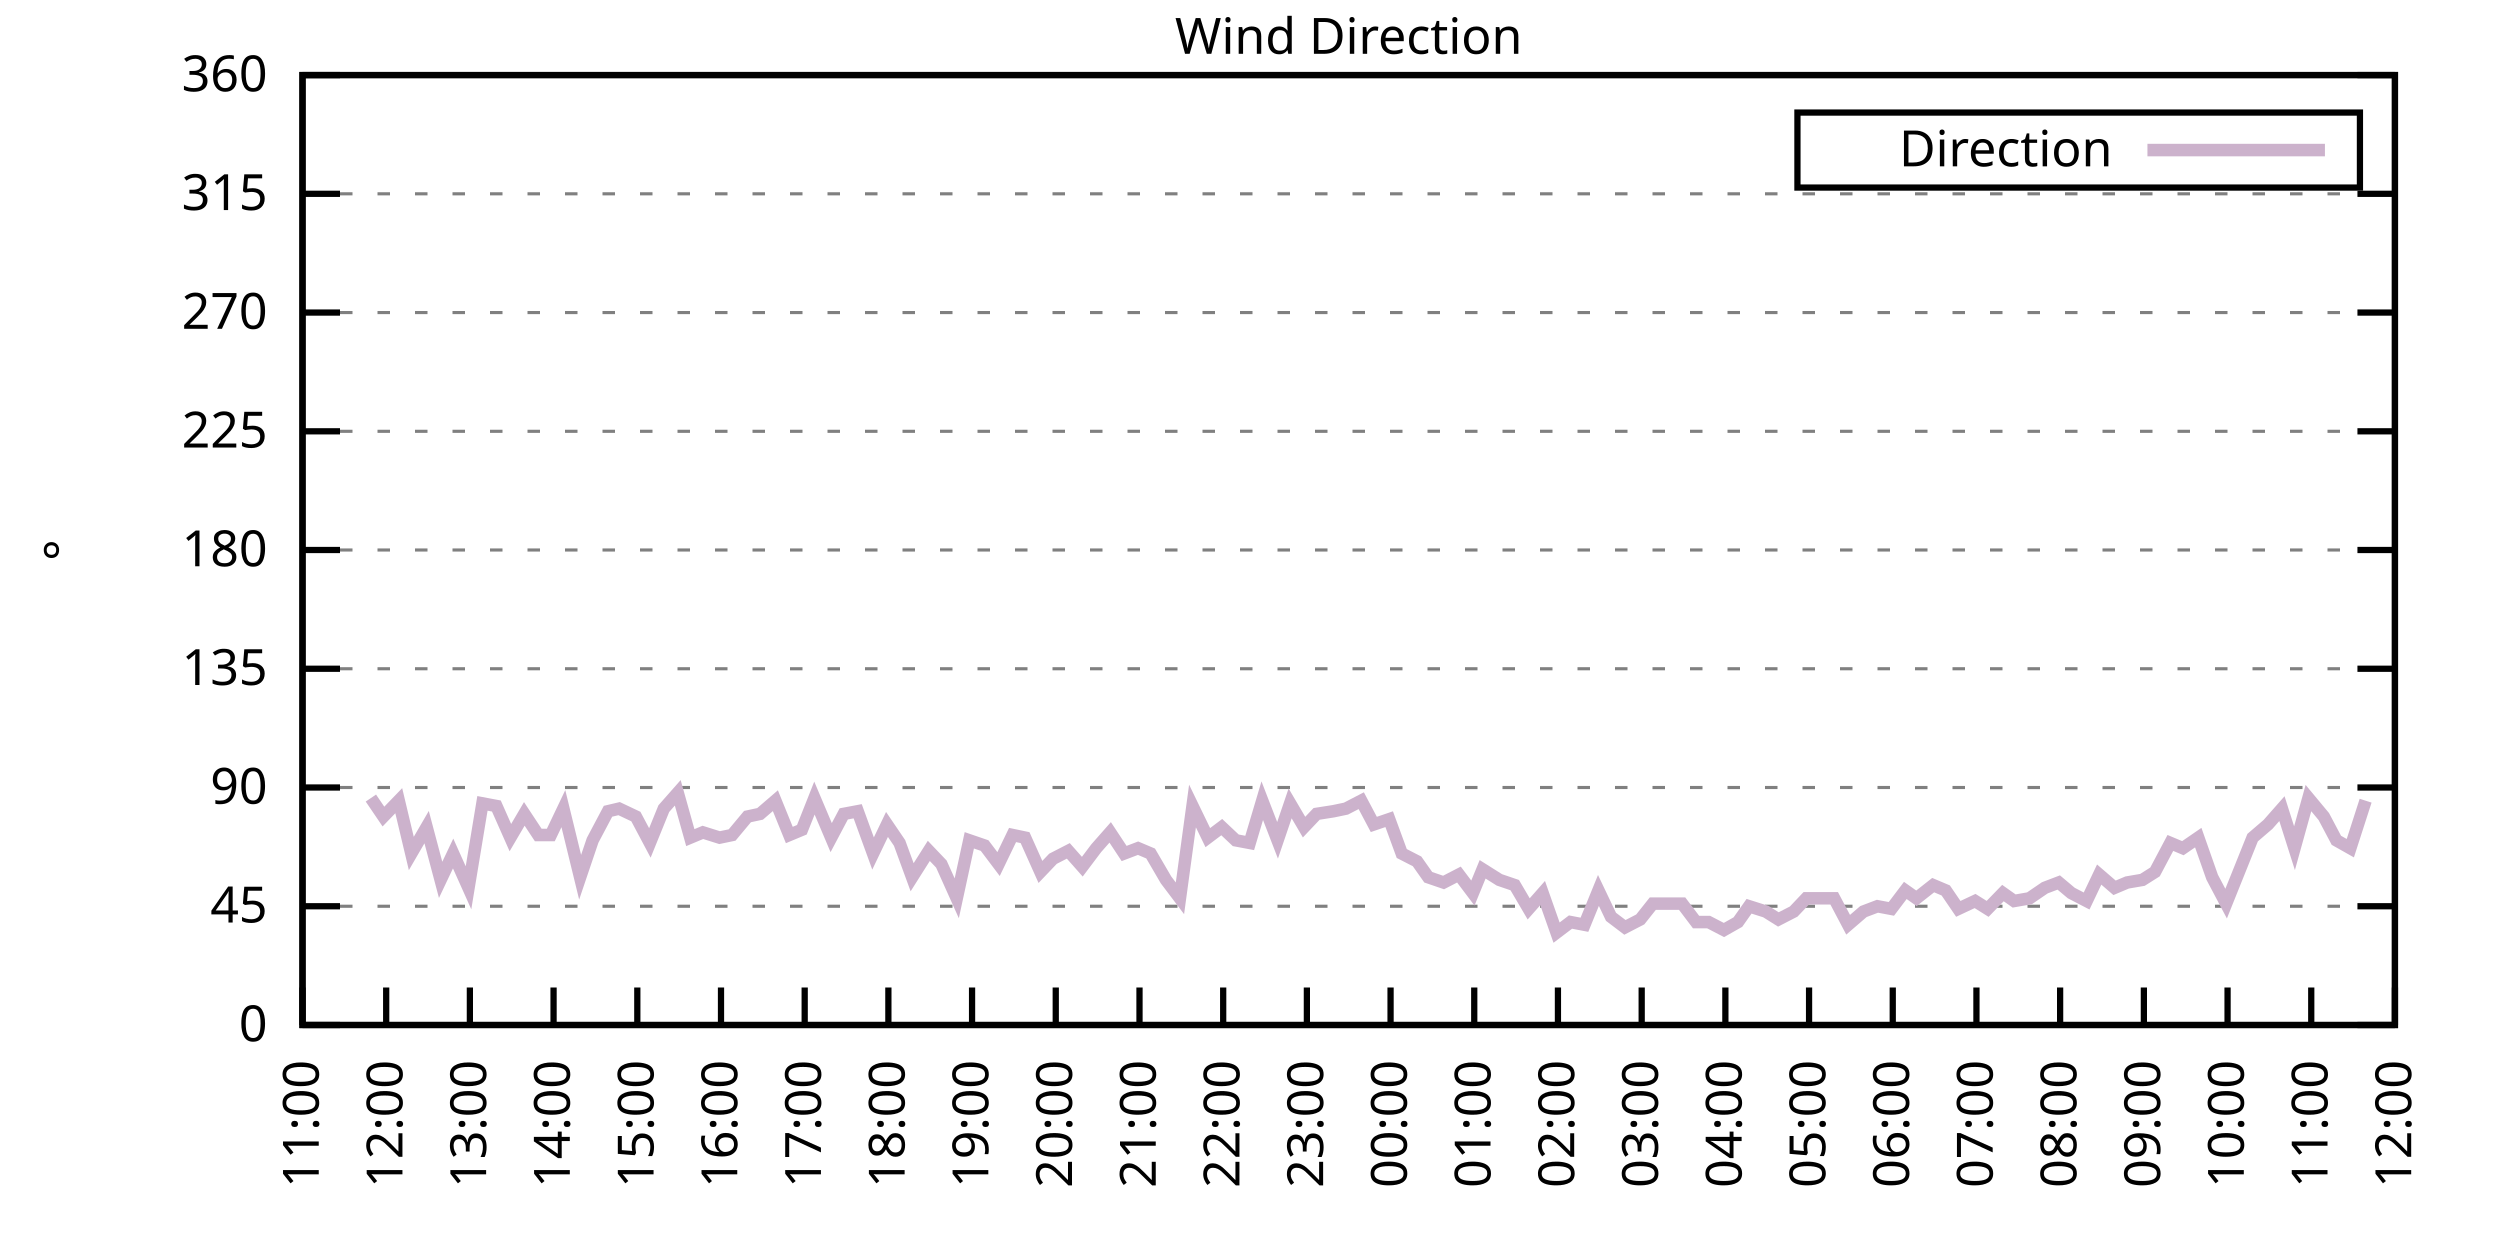
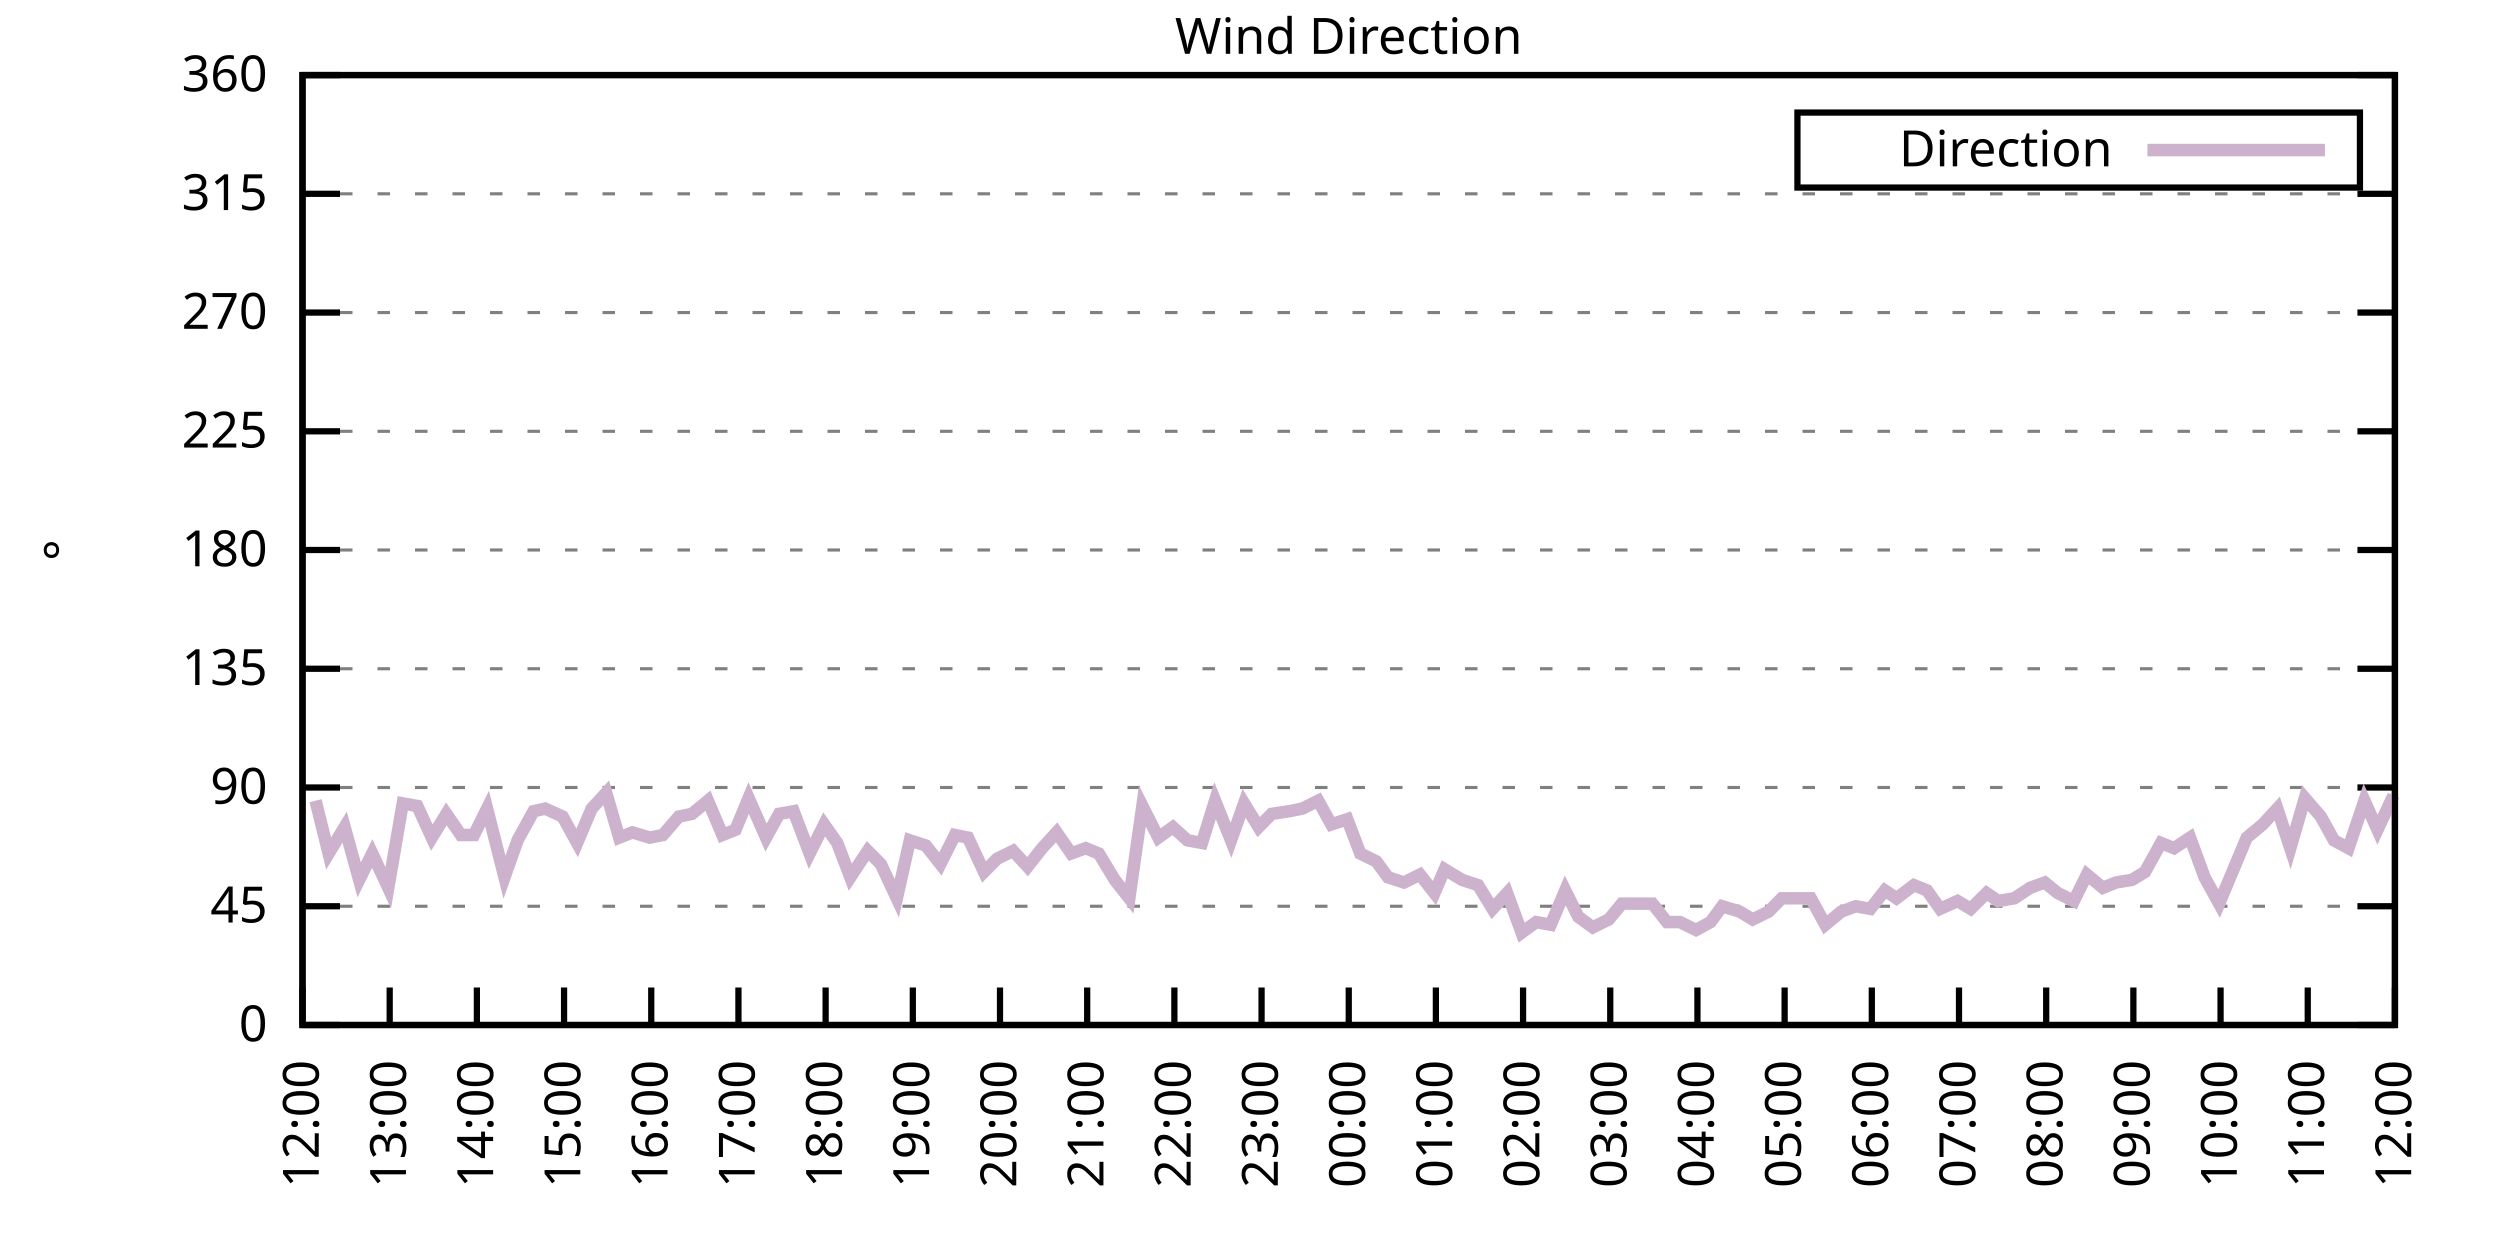
<svg xmlns="http://www.w3.org/2000/svg" xmlns:xlink="http://www.w3.org/1999/xlink" width="400" height="200" viewBox="0 0 400 200">
  <g id="gnuplot_canvas">
    <rect x="0" y="0" width="400" height="200" fill="none" />
    <defs>
      <circle id="gpDot" r="0.5" stroke-width="0.5" stroke="currentColor" />
      <path id="gpPt0" stroke-width="0.333" stroke="currentColor" d="M-1,0 h2 M0,-1 v2" />
      <path id="gpPt1" stroke-width="0.333" stroke="currentColor" d="M-1,-1 L1,1 M1,-1 L-1,1" />
      <path id="gpPt2" stroke-width="0.333" stroke="currentColor" d="M-1,0 L1,0 M0,-1 L0,1 M-1,-1 L1,1 M-1,1 L1,-1" />
      <rect id="gpPt3" stroke-width="0.333" stroke="currentColor" x="-1" y="-1" width="2" height="2" />
      <rect id="gpPt4" stroke-width="0.333" stroke="currentColor" fill="currentColor" x="-1" y="-1" width="2" height="2" />
      <circle id="gpPt5" stroke-width="0.333" stroke="currentColor" cx="0" cy="0" r="1" />
      <use xlink:href="#gpPt5" id="gpPt6" fill="currentColor" stroke="none" />
      <path id="gpPt7" stroke-width="0.333" stroke="currentColor" d="M0,-1.33 L-1.33,0.67 L1.33,0.67 z" />
      <use xlink:href="#gpPt7" id="gpPt8" fill="currentColor" stroke="none" />
      <use xlink:href="#gpPt7" id="gpPt9" stroke="currentColor" transform="rotate(180)" />
      <use xlink:href="#gpPt9" id="gpPt10" fill="currentColor" stroke="none" />
      <use xlink:href="#gpPt3" id="gpPt11" stroke="currentColor" transform="rotate(45)" />
      <use xlink:href="#gpPt11" id="gpPt12" fill="currentColor" stroke="none" />
      <path id="gpPt13" stroke-width="0.333" stroke="currentColor" d="M0,1.330 L1.265,0.411 L0.782,-1.067 L-0.782,-1.076 L-1.265,0.411 z" />
      <use xlink:href="#gpPt13" id="gpPt14" fill="currentColor" stroke="none" />
      <filter id="textbox" filterUnits="objectBoundingBox" x="0" y="0" height="1" width="1">
        <feFlood flood-color="white" flood-opacity="1" result="bgnd" />
        <feComposite in="SourceGraphic" in2="bgnd" operator="atop" />
      </filter>
      <filter id="greybox" filterUnits="objectBoundingBox" x="0" y="0" height="1" width="1">
        <feFlood flood-color="lightgrey" flood-opacity="1" result="grey" />
        <feComposite in="SourceGraphic" in2="grey" operator="atop" />
      </filter>
    </defs>
    <g fill="none" color="white" stroke="currentColor" stroke-width="1.00" stroke-linecap="butt" stroke-linejoin="miter">
</g>
    <g fill="none" color="black" stroke="currentColor" stroke-width="1.00" stroke-linecap="butt" stroke-linejoin="miter">
      <g stroke="none" shape-rendering="crispEdges">
        <polygon fill="rgb(255, 255, 255)" points="48.40,164.00 383.18,164.00 383.18,12.02 48.40,12.02 " />
      </g>
    </g>
    <g fill="none" color="black" stroke="currentColor" stroke-width="1.00" stroke-linecap="butt" stroke-linejoin="miter">
</g>
    <g fill="none" color="black" stroke="black" stroke-width="0.50" stroke-linecap="butt" stroke-linejoin="miter">
</g>
    <g fill="none" color="gray" stroke="currentColor" stroke-width="0.50" stroke-linecap="butt" stroke-linejoin="miter">
      <path stroke="gray" stroke-dasharray="2,4" class="gridline" d="M48.40,164.00 L383.19,164.00  " />
    </g>
    <g fill="none" color="gray" stroke="gray" stroke-width="1.00" stroke-linecap="butt" stroke-linejoin="miter">
</g>
    <g fill="none" color="black" stroke="currentColor" stroke-width="1.00" stroke-linecap="butt" stroke-linejoin="miter">
      <path stroke="black" d="M48.40,164.00 L54.40,164.00 M383.19,164.00 L377.19,164.00  " />
      <g transform="translate(42.80,166.60)" stroke="none" fill="black" font-family="Sans" font-size="8.00" text-anchor="end">
        <text>
          <tspan font-family="Sans"> 0</tspan>
        </text>
      </g>
    </g>
    <g fill="none" color="black" stroke="currentColor" stroke-width="1.00" stroke-linecap="butt" stroke-linejoin="miter">
</g>
    <g fill="none" color="black" stroke="black" stroke-width="0.50" stroke-linecap="butt" stroke-linejoin="miter">
</g>
    <g fill="none" color="gray" stroke="currentColor" stroke-width="0.50" stroke-linecap="butt" stroke-linejoin="miter">
      <path stroke="gray" stroke-dasharray="2,4" class="gridline" d="M48.40,145.00 L383.19,145.00  " />
    </g>
    <g fill="none" color="gray" stroke="gray" stroke-width="1.00" stroke-linecap="butt" stroke-linejoin="miter">
</g>
    <g fill="none" color="black" stroke="currentColor" stroke-width="1.00" stroke-linecap="butt" stroke-linejoin="miter">
      <path stroke="black" d="M48.40,145.00 L54.40,145.00 M383.19,145.00 L377.19,145.00  " />
      <g transform="translate(42.80,147.60)" stroke="none" fill="black" font-family="Sans" font-size="8.00" text-anchor="end">
        <text>
          <tspan font-family="Sans"> 45</tspan>
        </text>
      </g>
    </g>
    <g fill="none" color="black" stroke="currentColor" stroke-width="1.00" stroke-linecap="butt" stroke-linejoin="miter">
</g>
    <g fill="none" color="black" stroke="black" stroke-width="0.50" stroke-linecap="butt" stroke-linejoin="miter">
</g>
    <g fill="none" color="gray" stroke="currentColor" stroke-width="0.50" stroke-linecap="butt" stroke-linejoin="miter">
      <path stroke="gray" stroke-dasharray="2,4" class="gridline" d="M48.40,126.00 L383.19,126.00  " />
    </g>
    <g fill="none" color="gray" stroke="gray" stroke-width="1.00" stroke-linecap="butt" stroke-linejoin="miter">
</g>
    <g fill="none" color="black" stroke="currentColor" stroke-width="1.00" stroke-linecap="butt" stroke-linejoin="miter">
      <path stroke="black" d="M48.40,126.00 L54.40,126.00 M383.19,126.00 L377.19,126.00  " />
      <g transform="translate(42.80,128.60)" stroke="none" fill="black" font-family="Sans" font-size="8.00" text-anchor="end">
        <text>
          <tspan font-family="Sans"> 90</tspan>
        </text>
      </g>
    </g>
    <g fill="none" color="black" stroke="currentColor" stroke-width="1.00" stroke-linecap="butt" stroke-linejoin="miter">
</g>
    <g fill="none" color="black" stroke="black" stroke-width="0.50" stroke-linecap="butt" stroke-linejoin="miter">
</g>
    <g fill="none" color="gray" stroke="currentColor" stroke-width="0.50" stroke-linecap="butt" stroke-linejoin="miter">
      <path stroke="gray" stroke-dasharray="2,4" class="gridline" d="M48.40,107.00 L383.19,107.00  " />
    </g>
    <g fill="none" color="gray" stroke="gray" stroke-width="1.00" stroke-linecap="butt" stroke-linejoin="miter">
</g>
    <g fill="none" color="black" stroke="currentColor" stroke-width="1.00" stroke-linecap="butt" stroke-linejoin="miter">
      <path stroke="black" d="M48.40,107.00 L54.40,107.00 M383.19,107.00 L377.19,107.00  " />
      <g transform="translate(42.80,109.60)" stroke="none" fill="black" font-family="Sans" font-size="8.00" text-anchor="end">
        <text>
          <tspan font-family="Sans"> 135</tspan>
        </text>
      </g>
    </g>
    <g fill="none" color="black" stroke="currentColor" stroke-width="1.00" stroke-linecap="butt" stroke-linejoin="miter">
</g>
    <g fill="none" color="black" stroke="black" stroke-width="0.50" stroke-linecap="butt" stroke-linejoin="miter">
</g>
    <g fill="none" color="gray" stroke="currentColor" stroke-width="0.50" stroke-linecap="butt" stroke-linejoin="miter">
      <path stroke="gray" stroke-dasharray="2,4" class="gridline" d="M48.40,88.00 L383.19,88.00  " />
    </g>
    <g fill="none" color="gray" stroke="gray" stroke-width="1.00" stroke-linecap="butt" stroke-linejoin="miter">
</g>
    <g fill="none" color="black" stroke="currentColor" stroke-width="1.00" stroke-linecap="butt" stroke-linejoin="miter">
      <path stroke="black" d="M48.40,88.00 L54.40,88.00 M383.19,88.00 L377.19,88.00  " />
      <g transform="translate(42.80,90.60)" stroke="none" fill="black" font-family="Sans" font-size="8.00" text-anchor="end">
        <text>
          <tspan font-family="Sans"> 180</tspan>
        </text>
      </g>
    </g>
    <g fill="none" color="black" stroke="currentColor" stroke-width="1.00" stroke-linecap="butt" stroke-linejoin="miter">
</g>
    <g fill="none" color="black" stroke="black" stroke-width="0.50" stroke-linecap="butt" stroke-linejoin="miter">
</g>
    <g fill="none" color="gray" stroke="currentColor" stroke-width="0.50" stroke-linecap="butt" stroke-linejoin="miter">
      <path stroke="gray" stroke-dasharray="2,4" class="gridline" d="M48.40,69.01 L383.19,69.01  " />
    </g>
    <g fill="none" color="gray" stroke="gray" stroke-width="1.00" stroke-linecap="butt" stroke-linejoin="miter">
</g>
    <g fill="none" color="black" stroke="currentColor" stroke-width="1.00" stroke-linecap="butt" stroke-linejoin="miter">
      <path stroke="black" d="M48.40,69.01 L54.40,69.01 M383.19,69.01 L377.19,69.01  " />
      <g transform="translate(42.80,71.61)" stroke="none" fill="black" font-family="Sans" font-size="8.00" text-anchor="end">
        <text>
          <tspan font-family="Sans"> 225</tspan>
        </text>
      </g>
    </g>
    <g fill="none" color="black" stroke="currentColor" stroke-width="1.00" stroke-linecap="butt" stroke-linejoin="miter">
</g>
    <g fill="none" color="black" stroke="black" stroke-width="0.50" stroke-linecap="butt" stroke-linejoin="miter">
</g>
    <g fill="none" color="gray" stroke="currentColor" stroke-width="0.50" stroke-linecap="butt" stroke-linejoin="miter">
      <path stroke="gray" stroke-dasharray="2,4" class="gridline" d="M48.40,50.01 L383.19,50.01  " />
    </g>
    <g fill="none" color="gray" stroke="gray" stroke-width="1.00" stroke-linecap="butt" stroke-linejoin="miter">
</g>
    <g fill="none" color="black" stroke="currentColor" stroke-width="1.00" stroke-linecap="butt" stroke-linejoin="miter">
      <path stroke="black" d="M48.40,50.01 L54.40,50.01 M383.19,50.01 L377.19,50.01  " />
      <g transform="translate(42.80,52.61)" stroke="none" fill="black" font-family="Sans" font-size="8.00" text-anchor="end">
        <text>
          <tspan font-family="Sans"> 270</tspan>
        </text>
      </g>
    </g>
    <g fill="none" color="black" stroke="currentColor" stroke-width="1.00" stroke-linecap="butt" stroke-linejoin="miter">
</g>
    <g fill="none" color="black" stroke="black" stroke-width="0.50" stroke-linecap="butt" stroke-linejoin="miter">
</g>
    <g fill="none" color="gray" stroke="currentColor" stroke-width="0.50" stroke-linecap="butt" stroke-linejoin="miter">
      <path stroke="gray" stroke-dasharray="2,4" class="gridline" d="M48.40,31.01 L383.19,31.01  " />
    </g>
    <g fill="none" color="gray" stroke="gray" stroke-width="1.00" stroke-linecap="butt" stroke-linejoin="miter">
</g>
    <g fill="none" color="black" stroke="currentColor" stroke-width="1.00" stroke-linecap="butt" stroke-linejoin="miter">
      <path stroke="black" d="M48.40,31.01 L54.40,31.01 M383.19,31.01 L377.19,31.01  " />
      <g transform="translate(42.80,33.61)" stroke="none" fill="black" font-family="Sans" font-size="8.00" text-anchor="end">
        <text>
          <tspan font-family="Sans"> 315</tspan>
        </text>
      </g>
    </g>
    <g fill="none" color="black" stroke="currentColor" stroke-width="1.00" stroke-linecap="butt" stroke-linejoin="miter">
</g>
    <g fill="none" color="black" stroke="black" stroke-width="0.50" stroke-linecap="butt" stroke-linejoin="miter">
</g>
    <g fill="none" color="gray" stroke="currentColor" stroke-width="0.50" stroke-linecap="butt" stroke-linejoin="miter">
      <path stroke="gray" stroke-dasharray="2,4" class="gridline" d="M48.40,12.01 L383.19,12.01  " />
    </g>
    <g fill="none" color="gray" stroke="gray" stroke-width="1.00" stroke-linecap="butt" stroke-linejoin="miter">
</g>
    <g fill="none" color="black" stroke="currentColor" stroke-width="1.00" stroke-linecap="butt" stroke-linejoin="miter">
      <path stroke="black" d="M48.40,12.01 L54.40,12.01 M383.19,12.01 L377.19,12.01  " />
      <g transform="translate(42.80,14.61)" stroke="none" fill="black" font-family="Sans" font-size="8.00" text-anchor="end">
        <text>
          <tspan font-family="Sans"> 360</tspan>
        </text>
      </g>
    </g>
    <g fill="none" color="black" stroke="currentColor" stroke-width="1.00" stroke-linecap="butt" stroke-linejoin="miter">
      <path stroke="black" d="M48.40,164.00 L48.40,158.00  " />
      <g transform="translate(51.00,169.60) rotate(270.00)" stroke="none" fill="black" font-family="Sans" font-size="8.00" text-anchor="end">
        <text>
-           <tspan font-family="Sans">11:00</tspan>
-         </text>
-       </g>
-     </g>
-     <g fill="none" color="black" stroke="currentColor" stroke-width="1.00" stroke-linecap="butt" stroke-linejoin="miter">
-       <path stroke="black" d="M61.79,164.00 L61.79,158.00  " />
-       <g transform="translate(64.39,169.60) rotate(270.00)" stroke="none" fill="black" font-family="Sans" font-size="8.00" text-anchor="end">
-         <text>
          <tspan font-family="Sans">12:00</tspan>
        </text>
      </g>
    </g>
    <g fill="none" color="black" stroke="currentColor" stroke-width="1.00" stroke-linecap="butt" stroke-linejoin="miter">
-       <path stroke="black" d="M75.18,164.00 L75.18,158.00  " />
-       <g transform="translate(77.78,169.60) rotate(270.00)" stroke="none" fill="black" font-family="Sans" font-size="8.00" text-anchor="end">
+       <path stroke="black" d="M62.35,164.00 L62.35,158.00  " />
+       <g transform="translate(64.95,169.60) rotate(270.00)" stroke="none" fill="black" font-family="Sans" font-size="8.00" text-anchor="end">
        <text>
          <tspan font-family="Sans">13:00</tspan>
        </text>
      </g>
    </g>
    <g fill="none" color="black" stroke="currentColor" stroke-width="1.00" stroke-linecap="butt" stroke-linejoin="miter">
-       <path stroke="black" d="M88.57,164.00 L88.57,158.00  " />
-       <g transform="translate(91.17,169.60) rotate(270.00)" stroke="none" fill="black" font-family="Sans" font-size="8.00" text-anchor="end">
+       <path stroke="black" d="M76.30,164.00 L76.30,158.00  " />
+       <g transform="translate(78.90,169.60) rotate(270.00)" stroke="none" fill="black" font-family="Sans" font-size="8.00" text-anchor="end">
        <text>
          <tspan font-family="Sans">14:00</tspan>
        </text>
      </g>
    </g>
    <g fill="none" color="black" stroke="currentColor" stroke-width="1.00" stroke-linecap="butt" stroke-linejoin="miter">
-       <path stroke="black" d="M101.97,164.00 L101.97,158.00  " />
-       <g transform="translate(104.57,169.60) rotate(270.00)" stroke="none" fill="black" font-family="Sans" font-size="8.00" text-anchor="end">
+       <path stroke="black" d="M90.25,164.00 L90.25,158.00  " />
+       <g transform="translate(92.85,169.60) rotate(270.00)" stroke="none" fill="black" font-family="Sans" font-size="8.00" text-anchor="end">
        <text>
          <tspan font-family="Sans">15:00</tspan>
        </text>
      </g>
    </g>
    <g fill="none" color="black" stroke="currentColor" stroke-width="1.00" stroke-linecap="butt" stroke-linejoin="miter">
-       <path stroke="black" d="M115.36,164.00 L115.36,158.00  " />
-       <g transform="translate(117.96,169.60) rotate(270.00)" stroke="none" fill="black" font-family="Sans" font-size="8.00" text-anchor="end">
+       <path stroke="black" d="M104.20,164.00 L104.20,158.00  " />
+       <g transform="translate(106.80,169.60) rotate(270.00)" stroke="none" fill="black" font-family="Sans" font-size="8.00" text-anchor="end">
        <text>
          <tspan font-family="Sans">16:00</tspan>
        </text>
      </g>
    </g>
    <g fill="none" color="black" stroke="currentColor" stroke-width="1.00" stroke-linecap="butt" stroke-linejoin="miter">
-       <path stroke="black" d="M128.75,164.00 L128.75,158.00  " />
-       <g transform="translate(131.35,169.60) rotate(270.00)" stroke="none" fill="black" font-family="Sans" font-size="8.00" text-anchor="end">
+       <path stroke="black" d="M118.15,164.00 L118.15,158.00  " />
+       <g transform="translate(120.75,169.60) rotate(270.00)" stroke="none" fill="black" font-family="Sans" font-size="8.00" text-anchor="end">
        <text>
          <tspan font-family="Sans">17:00</tspan>
        </text>
      </g>
    </g>
    <g fill="none" color="black" stroke="currentColor" stroke-width="1.00" stroke-linecap="butt" stroke-linejoin="miter">
-       <path stroke="black" d="M142.14,164.00 L142.14,158.00  " />
-       <g transform="translate(144.74,169.60) rotate(270.00)" stroke="none" fill="black" font-family="Sans" font-size="8.00" text-anchor="end">
+       <path stroke="black" d="M132.10,164.00 L132.10,158.00  " />
+       <g transform="translate(134.70,169.60) rotate(270.00)" stroke="none" fill="black" font-family="Sans" font-size="8.00" text-anchor="end">
        <text>
          <tspan font-family="Sans">18:00</tspan>
        </text>
      </g>
    </g>
    <g fill="none" color="black" stroke="currentColor" stroke-width="1.00" stroke-linecap="butt" stroke-linejoin="miter">
-       <path stroke="black" d="M155.53,164.00 L155.53,158.00  " />
-       <g transform="translate(158.13,169.60) rotate(270.00)" stroke="none" fill="black" font-family="Sans" font-size="8.00" text-anchor="end">
+       <path stroke="black" d="M146.05,164.00 L146.05,158.00  " />
+       <g transform="translate(148.65,169.60) rotate(270.00)" stroke="none" fill="black" font-family="Sans" font-size="8.00" text-anchor="end">
        <text>
          <tspan font-family="Sans">19:00</tspan>
        </text>
      </g>
    </g>
    <g fill="none" color="black" stroke="currentColor" stroke-width="1.00" stroke-linecap="butt" stroke-linejoin="miter">
-       <path stroke="black" d="M168.92,164.00 L168.92,158.00  " />
-       <g transform="translate(171.52,169.60) rotate(270.00)" stroke="none" fill="black" font-family="Sans" font-size="8.00" text-anchor="end">
+       <path stroke="black" d="M160.00,164.00 L160.00,158.00  " />
+       <g transform="translate(162.60,169.60) rotate(270.00)" stroke="none" fill="black" font-family="Sans" font-size="8.00" text-anchor="end">
        <text>
          <tspan font-family="Sans">20:00</tspan>
        </text>
      </g>
    </g>
    <g fill="none" color="black" stroke="currentColor" stroke-width="1.00" stroke-linecap="butt" stroke-linejoin="miter">
-       <path stroke="black" d="M182.32,164.00 L182.32,158.00  " />
-       <g transform="translate(184.92,169.60) rotate(270.00)" stroke="none" fill="black" font-family="Sans" font-size="8.00" text-anchor="end">
+       <path stroke="black" d="M173.95,164.00 L173.95,158.00  " />
+       <g transform="translate(176.55,169.60) rotate(270.00)" stroke="none" fill="black" font-family="Sans" font-size="8.00" text-anchor="end">
        <text>
          <tspan font-family="Sans">21:00</tspan>
        </text>
      </g>
    </g>
    <g fill="none" color="black" stroke="currentColor" stroke-width="1.00" stroke-linecap="butt" stroke-linejoin="miter">
-       <path stroke="black" d="M195.71,164.00 L195.71,158.00  " />
-       <g transform="translate(198.31,169.60) rotate(270.00)" stroke="none" fill="black" font-family="Sans" font-size="8.00" text-anchor="end">
+       <path stroke="black" d="M187.90,164.00 L187.90,158.00  " />
+       <g transform="translate(190.50,169.60) rotate(270.00)" stroke="none" fill="black" font-family="Sans" font-size="8.00" text-anchor="end">
        <text>
          <tspan font-family="Sans">22:00</tspan>
        </text>
      </g>
    </g>
    <g fill="none" color="black" stroke="currentColor" stroke-width="1.00" stroke-linecap="butt" stroke-linejoin="miter">
-       <path stroke="black" d="M209.10,164.00 L209.10,158.00  " />
-       <g transform="translate(211.70,169.60) rotate(270.00)" stroke="none" fill="black" font-family="Sans" font-size="8.00" text-anchor="end">
+       <path stroke="black" d="M201.85,164.00 L201.85,158.00  " />
+       <g transform="translate(204.45,169.60) rotate(270.00)" stroke="none" fill="black" font-family="Sans" font-size="8.00" text-anchor="end">
        <text>
          <tspan font-family="Sans">23:00</tspan>
        </text>
      </g>
    </g>
    <g fill="none" color="black" stroke="currentColor" stroke-width="1.00" stroke-linecap="butt" stroke-linejoin="miter">
-       <path stroke="black" d="M222.49,164.00 L222.49,158.00  " />
-       <g transform="translate(225.09,169.60) rotate(270.00)" stroke="none" fill="black" font-family="Sans" font-size="8.00" text-anchor="end">
+       <path stroke="black" d="M215.80,164.00 L215.80,158.00  " />
+       <g transform="translate(218.40,169.60) rotate(270.00)" stroke="none" fill="black" font-family="Sans" font-size="8.00" text-anchor="end">
        <text>
          <tspan font-family="Sans">00:00</tspan>
        </text>
      </g>
    </g>
    <g fill="none" color="black" stroke="currentColor" stroke-width="1.00" stroke-linecap="butt" stroke-linejoin="miter">
-       <path stroke="black" d="M235.88,164.00 L235.88,158.00  " />
-       <g transform="translate(238.48,169.60) rotate(270.00)" stroke="none" fill="black" font-family="Sans" font-size="8.00" text-anchor="end">
+       <path stroke="black" d="M229.74,164.00 L229.74,158.00  " />
+       <g transform="translate(232.34,169.60) rotate(270.00)" stroke="none" fill="black" font-family="Sans" font-size="8.00" text-anchor="end">
        <text>
          <tspan font-family="Sans">01:00</tspan>
        </text>
      </g>
    </g>
    <g fill="none" color="black" stroke="currentColor" stroke-width="1.00" stroke-linecap="butt" stroke-linejoin="miter">
-       <path stroke="black" d="M249.27,164.00 L249.27,158.00  " />
-       <g transform="translate(251.87,169.60) rotate(270.00)" stroke="none" fill="black" font-family="Sans" font-size="8.00" text-anchor="end">
+       <path stroke="black" d="M243.69,164.00 L243.69,158.00  " />
+       <g transform="translate(246.29,169.60) rotate(270.00)" stroke="none" fill="black" font-family="Sans" font-size="8.00" text-anchor="end">
        <text>
          <tspan font-family="Sans">02:00</tspan>
        </text>
      </g>
    </g>
    <g fill="none" color="black" stroke="currentColor" stroke-width="1.00" stroke-linecap="butt" stroke-linejoin="miter">
-       <path stroke="black" d="M262.67,164.00 L262.67,158.00  " />
-       <g transform="translate(265.27,169.60) rotate(270.00)" stroke="none" fill="black" font-family="Sans" font-size="8.00" text-anchor="end">
+       <path stroke="black" d="M257.64,164.00 L257.64,158.00  " />
+       <g transform="translate(260.24,169.60) rotate(270.00)" stroke="none" fill="black" font-family="Sans" font-size="8.00" text-anchor="end">
        <text>
          <tspan font-family="Sans">03:00</tspan>
        </text>
      </g>
    </g>
    <g fill="none" color="black" stroke="currentColor" stroke-width="1.00" stroke-linecap="butt" stroke-linejoin="miter">
-       <path stroke="black" d="M276.06,164.00 L276.06,158.00  " />
-       <g transform="translate(278.66,169.60) rotate(270.00)" stroke="none" fill="black" font-family="Sans" font-size="8.00" text-anchor="end">
+       <path stroke="black" d="M271.59,164.00 L271.59,158.00  " />
+       <g transform="translate(274.19,169.60) rotate(270.00)" stroke="none" fill="black" font-family="Sans" font-size="8.00" text-anchor="end">
        <text>
          <tspan font-family="Sans">04:00</tspan>
        </text>
      </g>
    </g>
    <g fill="none" color="black" stroke="currentColor" stroke-width="1.00" stroke-linecap="butt" stroke-linejoin="miter">
-       <path stroke="black" d="M289.45,164.00 L289.45,158.00  " />
-       <g transform="translate(292.05,169.60) rotate(270.00)" stroke="none" fill="black" font-family="Sans" font-size="8.00" text-anchor="end">
+       <path stroke="black" d="M285.54,164.00 L285.54,158.00  " />
+       <g transform="translate(288.14,169.60) rotate(270.00)" stroke="none" fill="black" font-family="Sans" font-size="8.00" text-anchor="end">
        <text>
          <tspan font-family="Sans">05:00</tspan>
        </text>
      </g>
    </g>
    <g fill="none" color="black" stroke="currentColor" stroke-width="1.00" stroke-linecap="butt" stroke-linejoin="miter">
-       <path stroke="black" d="M302.84,164.00 L302.84,158.00  " />
-       <g transform="translate(305.44,169.60) rotate(270.00)" stroke="none" fill="black" font-family="Sans" font-size="8.00" text-anchor="end">
+       <path stroke="black" d="M299.49,164.00 L299.49,158.00  " />
+       <g transform="translate(302.09,169.60) rotate(270.00)" stroke="none" fill="black" font-family="Sans" font-size="8.00" text-anchor="end">
        <text>
          <tspan font-family="Sans">06:00</tspan>
        </text>
      </g>
    </g>
    <g fill="none" color="black" stroke="currentColor" stroke-width="1.00" stroke-linecap="butt" stroke-linejoin="miter">
-       <path stroke="black" d="M316.23,164.00 L316.23,158.00  " />
-       <g transform="translate(318.83,169.60) rotate(270.00)" stroke="none" fill="black" font-family="Sans" font-size="8.00" text-anchor="end">
+       <path stroke="black" d="M313.44,164.00 L313.44,158.00  " />
+       <g transform="translate(316.04,169.60) rotate(270.00)" stroke="none" fill="black" font-family="Sans" font-size="8.00" text-anchor="end">
        <text>
          <tspan font-family="Sans">07:00</tspan>
        </text>
      </g>
    </g>
    <g fill="none" color="black" stroke="currentColor" stroke-width="1.00" stroke-linecap="butt" stroke-linejoin="miter">
-       <path stroke="black" d="M329.62,164.00 L329.62,158.00  " />
-       <g transform="translate(332.22,169.60) rotate(270.00)" stroke="none" fill="black" font-family="Sans" font-size="8.00" text-anchor="end">
+       <path stroke="black" d="M327.39,164.00 L327.39,158.00  " />
+       <g transform="translate(329.99,169.60) rotate(270.00)" stroke="none" fill="black" font-family="Sans" font-size="8.00" text-anchor="end">
        <text>
          <tspan font-family="Sans">08:00</tspan>
        </text>
      </g>
    </g>
    <g fill="none" color="black" stroke="currentColor" stroke-width="1.00" stroke-linecap="butt" stroke-linejoin="miter">
-       <path stroke="black" d="M343.02,164.00 L343.02,158.00  " />
-       <g transform="translate(345.62,169.60) rotate(270.00)" stroke="none" fill="black" font-family="Sans" font-size="8.00" text-anchor="end">
+       <path stroke="black" d="M341.34,164.00 L341.34,158.00  " />
+       <g transform="translate(343.94,169.60) rotate(270.00)" stroke="none" fill="black" font-family="Sans" font-size="8.00" text-anchor="end">
        <text>
          <tspan font-family="Sans">09:00</tspan>
        </text>
      </g>
    </g>
    <g fill="none" color="black" stroke="currentColor" stroke-width="1.00" stroke-linecap="butt" stroke-linejoin="miter">
-       <path stroke="black" d="M356.41,164.00 L356.41,158.00  " />
-       <g transform="translate(359.01,169.60) rotate(270.00)" stroke="none" fill="black" font-family="Sans" font-size="8.00" text-anchor="end">
+       <path stroke="black" d="M355.29,164.00 L355.29,158.00  " />
+       <g transform="translate(357.89,169.60) rotate(270.00)" stroke="none" fill="black" font-family="Sans" font-size="8.00" text-anchor="end">
        <text>
          <tspan font-family="Sans">10:00</tspan>
        </text>
      </g>
    </g>
    <g fill="none" color="black" stroke="currentColor" stroke-width="1.00" stroke-linecap="butt" stroke-linejoin="miter">
-       <path stroke="black" d="M369.80,164.00 L369.80,158.00  " />
-       <g transform="translate(372.40,169.60) rotate(270.00)" stroke="none" fill="black" font-family="Sans" font-size="8.00" text-anchor="end">
+       <path stroke="black" d="M369.24,164.00 L369.24,158.00  " />
+       <g transform="translate(371.84,169.60) rotate(270.00)" stroke="none" fill="black" font-family="Sans" font-size="8.00" text-anchor="end">
        <text>
          <tspan font-family="Sans">11:00</tspan>
        </text>
      </g>
    </g>
    <g fill="none" color="black" stroke="currentColor" stroke-width="1.00" stroke-linecap="butt" stroke-linejoin="miter">
      <path stroke="black" d="M383.19,164.00 L383.19,158.00  " />
      <g transform="translate(385.79,169.60) rotate(270.00)" stroke="none" fill="black" font-family="Sans" font-size="8.00" text-anchor="end">
        <text>
          <tspan font-family="Sans">12:00</tspan>
        </text>
      </g>
    </g>
    <g fill="none" color="black" stroke="currentColor" stroke-width="1.00" stroke-linecap="butt" stroke-linejoin="miter">
</g>
    <g fill="none" color="black" stroke="currentColor" stroke-width="1.00" stroke-linecap="butt" stroke-linejoin="miter">
      <path stroke="black" d="M48.40,12.01 L48.40,164.00 L383.19,164.00 L383.19,12.01 L48.40,12.01 Z  " />
    </g>
    <g fill="none" color="black" stroke="currentColor" stroke-width="1.00" stroke-linecap="butt" stroke-linejoin="miter">
</g>
    <g fill="none" color="black" stroke="currentColor" stroke-width="1.00" stroke-linecap="butt" stroke-linejoin="miter">
      <path stroke="black" d="M287.59,30.01 L287.59,18.01 L377.59,18.01 L377.59,30.01 L287.59,30.01 Z  " />
    </g>
    <g id="Wind_direction_plot_1">
      <g fill="none" color="white" stroke="black" stroke-width="2.00" stroke-linecap="butt" stroke-linejoin="miter">
</g>
      <g fill="none" color="black" stroke="currentColor" stroke-width="2.00" stroke-linecap="butt" stroke-linejoin="miter">
        <g transform="translate(337.99,26.61)" stroke="none" fill="black" font-family="Sans" font-size="8.00" text-anchor="end">
          <text>
            <tspan font-family="Sans">Direction</tspan>
          </text>
        </g>
      </g>
      <g fill="none" color="black" stroke="currentColor" stroke-width="2.00" stroke-linecap="butt" stroke-linejoin="miter">
-         <path stroke="rgb(204, 178, 204)" d="M343.59,24.01 L371.99,24.01 M59.34,127.69 L61.35,130.65 L63.80,128.11 L65.81,136.56 L68.26,132.34 L70.50,140.78   L72.50,136.56 L74.96,142.05 L77.19,128.54 L79.42,128.96 L81.66,134.02 L83.89,130.22 L86.12,133.60 L88.13,133.60   L90.14,129.38 L92.82,140.36 L94.82,134.45 L97.28,129.80 L99.06,129.38 L101.74,130.65 L103.98,134.87 L106.21,129.38   L108.44,126.85 L110.45,134.02 L112.46,133.18 L115.13,134.02 L117.14,133.60 L119.60,130.65 L121.61,130.22 L124.06,128.11   L126.29,133.60 L128.30,132.76 L130.31,127.69 L132.99,134.02 L135.00,130.22 L137.23,129.80 L139.69,136.56 L141.92,131.91   L143.93,134.87 L145.94,140.36 L148.61,136.14 L150.62,138.25 L153.08,143.73 L155.09,134.45 L157.54,135.29 L159.77,138.25   L162.01,133.60 L164.01,134.02 L166.47,139.51 L168.48,137.40 L170.93,136.14 L173.17,138.67 L175.40,135.71 L177.63,133.18   L179.86,136.56 L182.09,135.71 L184.10,136.56 L186.56,140.78 L188.79,143.73 L190.80,128.96 L193.25,134.02 L195.48,132.34   L197.72,134.45 L199.95,134.87 L201.96,128.11 L204.41,134.45 L206.42,128.54 L208.65,132.34 L210.66,130.22 L213.34,129.80   L215.35,129.38 L217.80,128.11 L219.81,131.91 L222.27,131.07 L224.28,136.56 L226.73,137.82 L228.52,140.36 L230.97,141.20   L233.43,139.93 L235.66,142.89 L237.22,139.09 L239.90,140.78 L242.36,141.62 L244.59,145.42 L246.82,142.89 L249.05,149.22   L251.28,147.53 L253.51,147.96 L255.75,142.47 L257.76,146.69 L259.99,148.38 L262.44,147.11 L264.45,144.58 L266.68,144.58   L269.14,144.58 L271.37,147.53 L273.38,147.53 L275.83,148.80 L278.07,147.53 L279.85,145.00 L282.53,145.85 L284.54,147.11   L286.99,145.85 L289.00,143.73 L291.46,143.73 L293.47,143.73 L295.70,147.96 L298.15,145.85 L300.39,145.00 L302.62,145.42   L304.85,142.47 L306.63,143.73 L309.31,141.62 L311.32,142.47 L313.33,145.42 L316.01,144.16 L318.02,145.42 L320.47,142.89   L322.26,144.16 L324.71,143.73 L327.17,142.05 L329.40,141.20 L331.41,142.89 L333.86,144.16 L335.87,139.93 L338.33,142.05   L340.34,141.20 L342.79,140.78 L344.80,139.51 L347.26,134.87 L349.26,135.71 L351.72,134.02 L353.95,140.36 L356.18,144.58   L360.42,134.02 L362.88,131.91 L365.11,129.38 L367.12,135.71 L369.35,127.69 L371.81,130.65 L373.82,134.45 L376.05,135.71   L378.50,128.11  " />
+         <path stroke="rgb(204, 178, 204)" d="M343.59,24.01 L371.99,24.01 M50.49,128.11 L52.58,136.56 L55.14,132.34 L57.47,140.78 L59.56,136.56 L62.12,142.05   L64.44,128.54 L66.77,128.96 L69.09,134.02 L71.42,130.22 L73.74,133.60 L75.83,133.60 L77.93,129.38 L80.72,140.36   L82.81,134.45 L85.37,129.80 L87.23,129.38 L90.02,130.65 L92.34,134.87 L94.67,129.38 L96.99,126.85 L99.08,134.02   L101.18,133.18 L103.97,134.02 L106.06,133.60 L108.62,130.65 L110.71,130.22 L113.27,128.11 L115.59,133.60 L117.68,132.76   L119.78,127.69 L122.57,134.02 L124.66,130.22 L126.98,129.80 L129.54,136.56 L131.87,131.91 L133.96,134.87 L136.05,140.36   L138.84,136.14 L140.93,138.25 L143.49,143.73 L145.58,134.45 L148.14,135.29 L150.46,138.25 L152.79,133.60 L154.88,134.02   L157.44,139.51 L159.53,137.40 L162.09,136.14 L164.41,138.67 L166.74,135.71 L169.06,133.18 L171.39,136.56 L173.71,135.71   L175.81,136.56 L178.36,140.78 L180.69,143.73 L182.78,128.96 L185.34,134.02 L187.66,132.34 L189.99,134.45 L192.31,134.87   L194.41,128.11 L196.96,134.45 L199.06,128.54 L201.38,132.34 L203.47,130.22 L206.26,129.80 L208.36,129.38 L210.91,128.11   L213.01,131.91 L215.56,131.07 L217.65,136.56 L220.21,137.82 L222.07,140.36 L224.63,141.20 L227.19,139.93 L229.51,142.89   L231.14,139.09 L233.93,140.78 L236.49,141.62 L238.81,145.42 L241.14,142.89 L243.46,149.22 L245.79,147.53 L248.11,147.96   L250.44,142.47 L252.53,146.69 L254.85,148.38 L257.41,147.11 L259.50,144.58 L261.83,144.58 L264.39,144.58 L266.71,147.53   L268.80,147.53 L271.36,148.80 L273.69,147.53 L275.55,145.00 L278.34,145.85 L280.43,147.11 L282.99,145.85 L285.08,143.73   L287.64,143.73 L289.73,143.73 L292.05,147.96 L294.61,145.85 L296.94,145.00 L299.26,145.42 L301.58,142.47 L303.44,143.73   L306.23,141.62 L308.33,142.47 L310.42,145.42 L313.21,144.16 L315.30,145.42 L317.86,142.89 L319.72,144.16 L322.28,143.73   L324.83,142.05 L327.16,141.20 L329.25,142.89 L331.81,144.16 L333.90,139.93 L336.46,142.05 L338.55,141.20 L341.11,140.78   L343.20,139.51 L345.76,134.87 L347.85,135.71 L350.41,134.02 L352.73,140.36 L355.06,144.58 L359.48,134.02 L362.03,131.91   L364.36,129.38 L366.45,135.71 L368.78,127.69 L371.33,130.65 L373.43,134.45 L375.75,135.71 L378.31,128.11 L380.40,132.76   L382.96,127.27  " />
      </g>
    </g>
    <g fill="none" color="black" stroke="currentColor" stroke-width="2.00" stroke-linecap="butt" stroke-linejoin="miter">
</g>
    <g fill="none" color="black" stroke="black" stroke-width="1.00" stroke-linecap="butt" stroke-linejoin="miter">
</g>
    <g fill="none" color="black" stroke="currentColor" stroke-width="1.00" stroke-linecap="butt" stroke-linejoin="miter">
      <path stroke="black" d="M48.40,12.01 L48.40,164.00 L383.19,164.00 L383.19,12.01 L48.40,12.01 Z  " />
      <g transform="translate(12.80,88.01) rotate(270.00)" stroke="none" fill="black" font-family="Sans" font-size="8.00" text-anchor="middle">
        <text>
          <tspan font-family="Sans">°</tspan>
        </text>
      </g>
    </g>
    <g fill="none" color="black" stroke="currentColor" stroke-width="1.00" stroke-linecap="butt" stroke-linejoin="miter">
</g>
    <g fill="none" color="black" stroke="currentColor" stroke-width="1.00" stroke-linecap="butt" stroke-linejoin="miter">
      <g transform="translate(215.79,8.61)" stroke="none" fill="black" font-family="Sans" font-size="8.00" text-anchor="middle">
        <text>
          <tspan font-family="Sans">Wind Direction</tspan>
        </text>
      </g>
    </g>
    <g fill="none" color="black" stroke="currentColor" stroke-width="1.00" stroke-linecap="butt" stroke-linejoin="miter">
</g>
  </g>
</svg>
